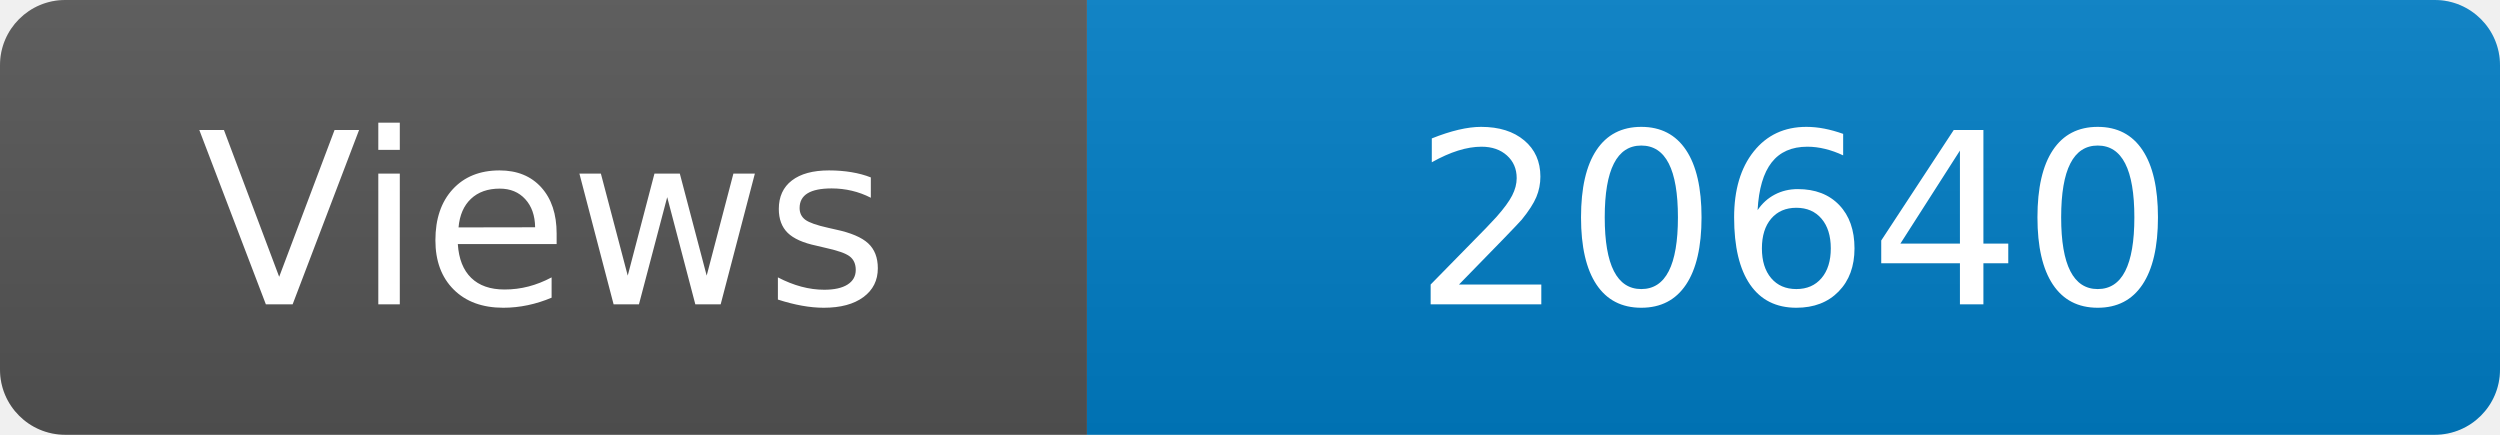
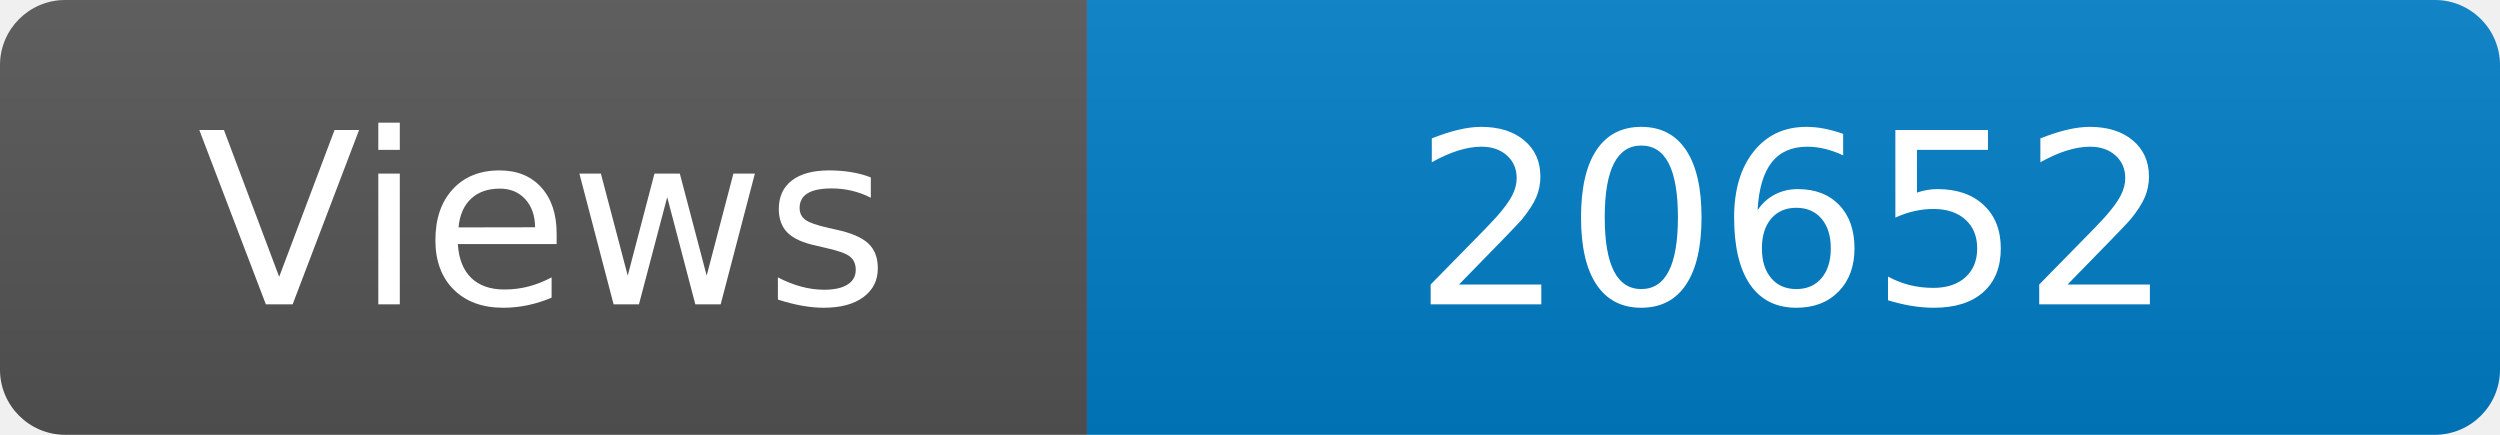
<svg xmlns="http://www.w3.org/2000/svg" width="115" height="20" role="img" aria-label="Maintained?: yes">
  <linearGradient id="s" x2="0" y2="100%">
    <stop offset="0" stop-color="#bbb" stop-opacity=".1" />
    <stop offset="1" stop-opacity=".1" />
  </linearGradient>
  <clipPath id="r">
    <rect width="115" height="20" rx="3" fill="#fff" />
  </clipPath>
  <g clip-path="url(#r)">
    <rect width="50" height="20" fill="#555" />
    <rect x="50" width="160" height="20" fill="#007ec6" />
    <rect width="115" height="20" fill="url(#s)" />
  </g>
  <g fill="#fff" text-anchor="middle" font-family="Verdana,Geneva,DejaVu Sans,sans-serif" font-size="110">
    <text x="250" y="140" transform="scale(.1)" fill="#fff">Views</text>
-     <text x="825" y="140" transform="scale(.1)" fill="#fff">20640</text>
+     <text x="825" y="140" transform="scale(.1)" fill="#fff">20652</text>
  </g>
</svg>
